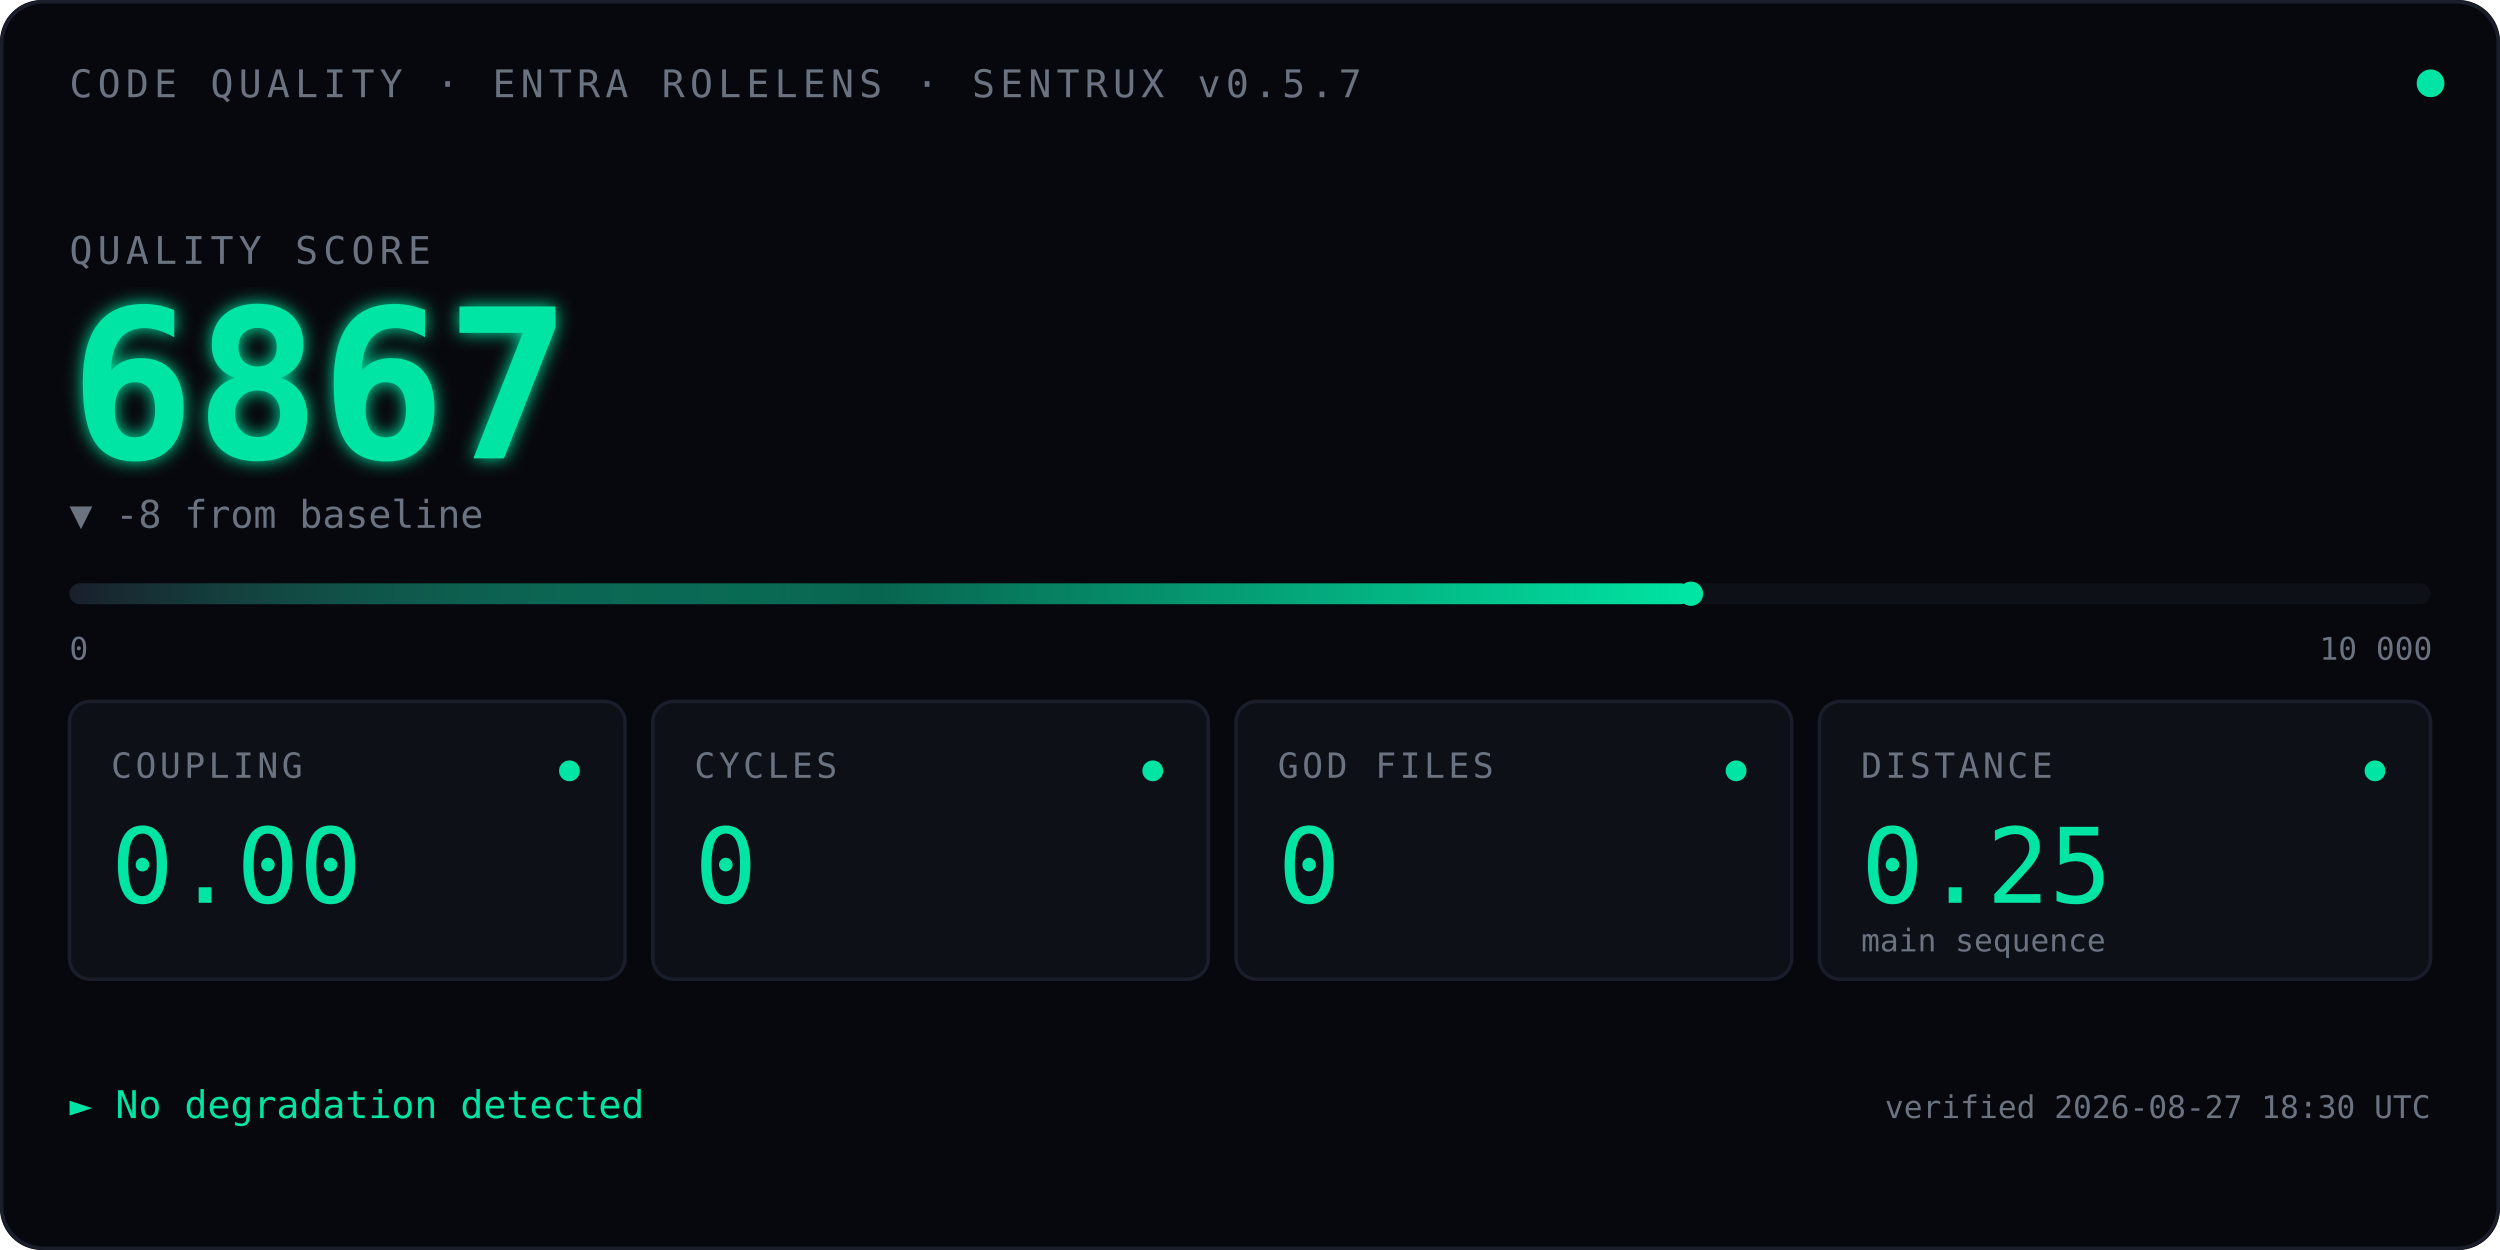
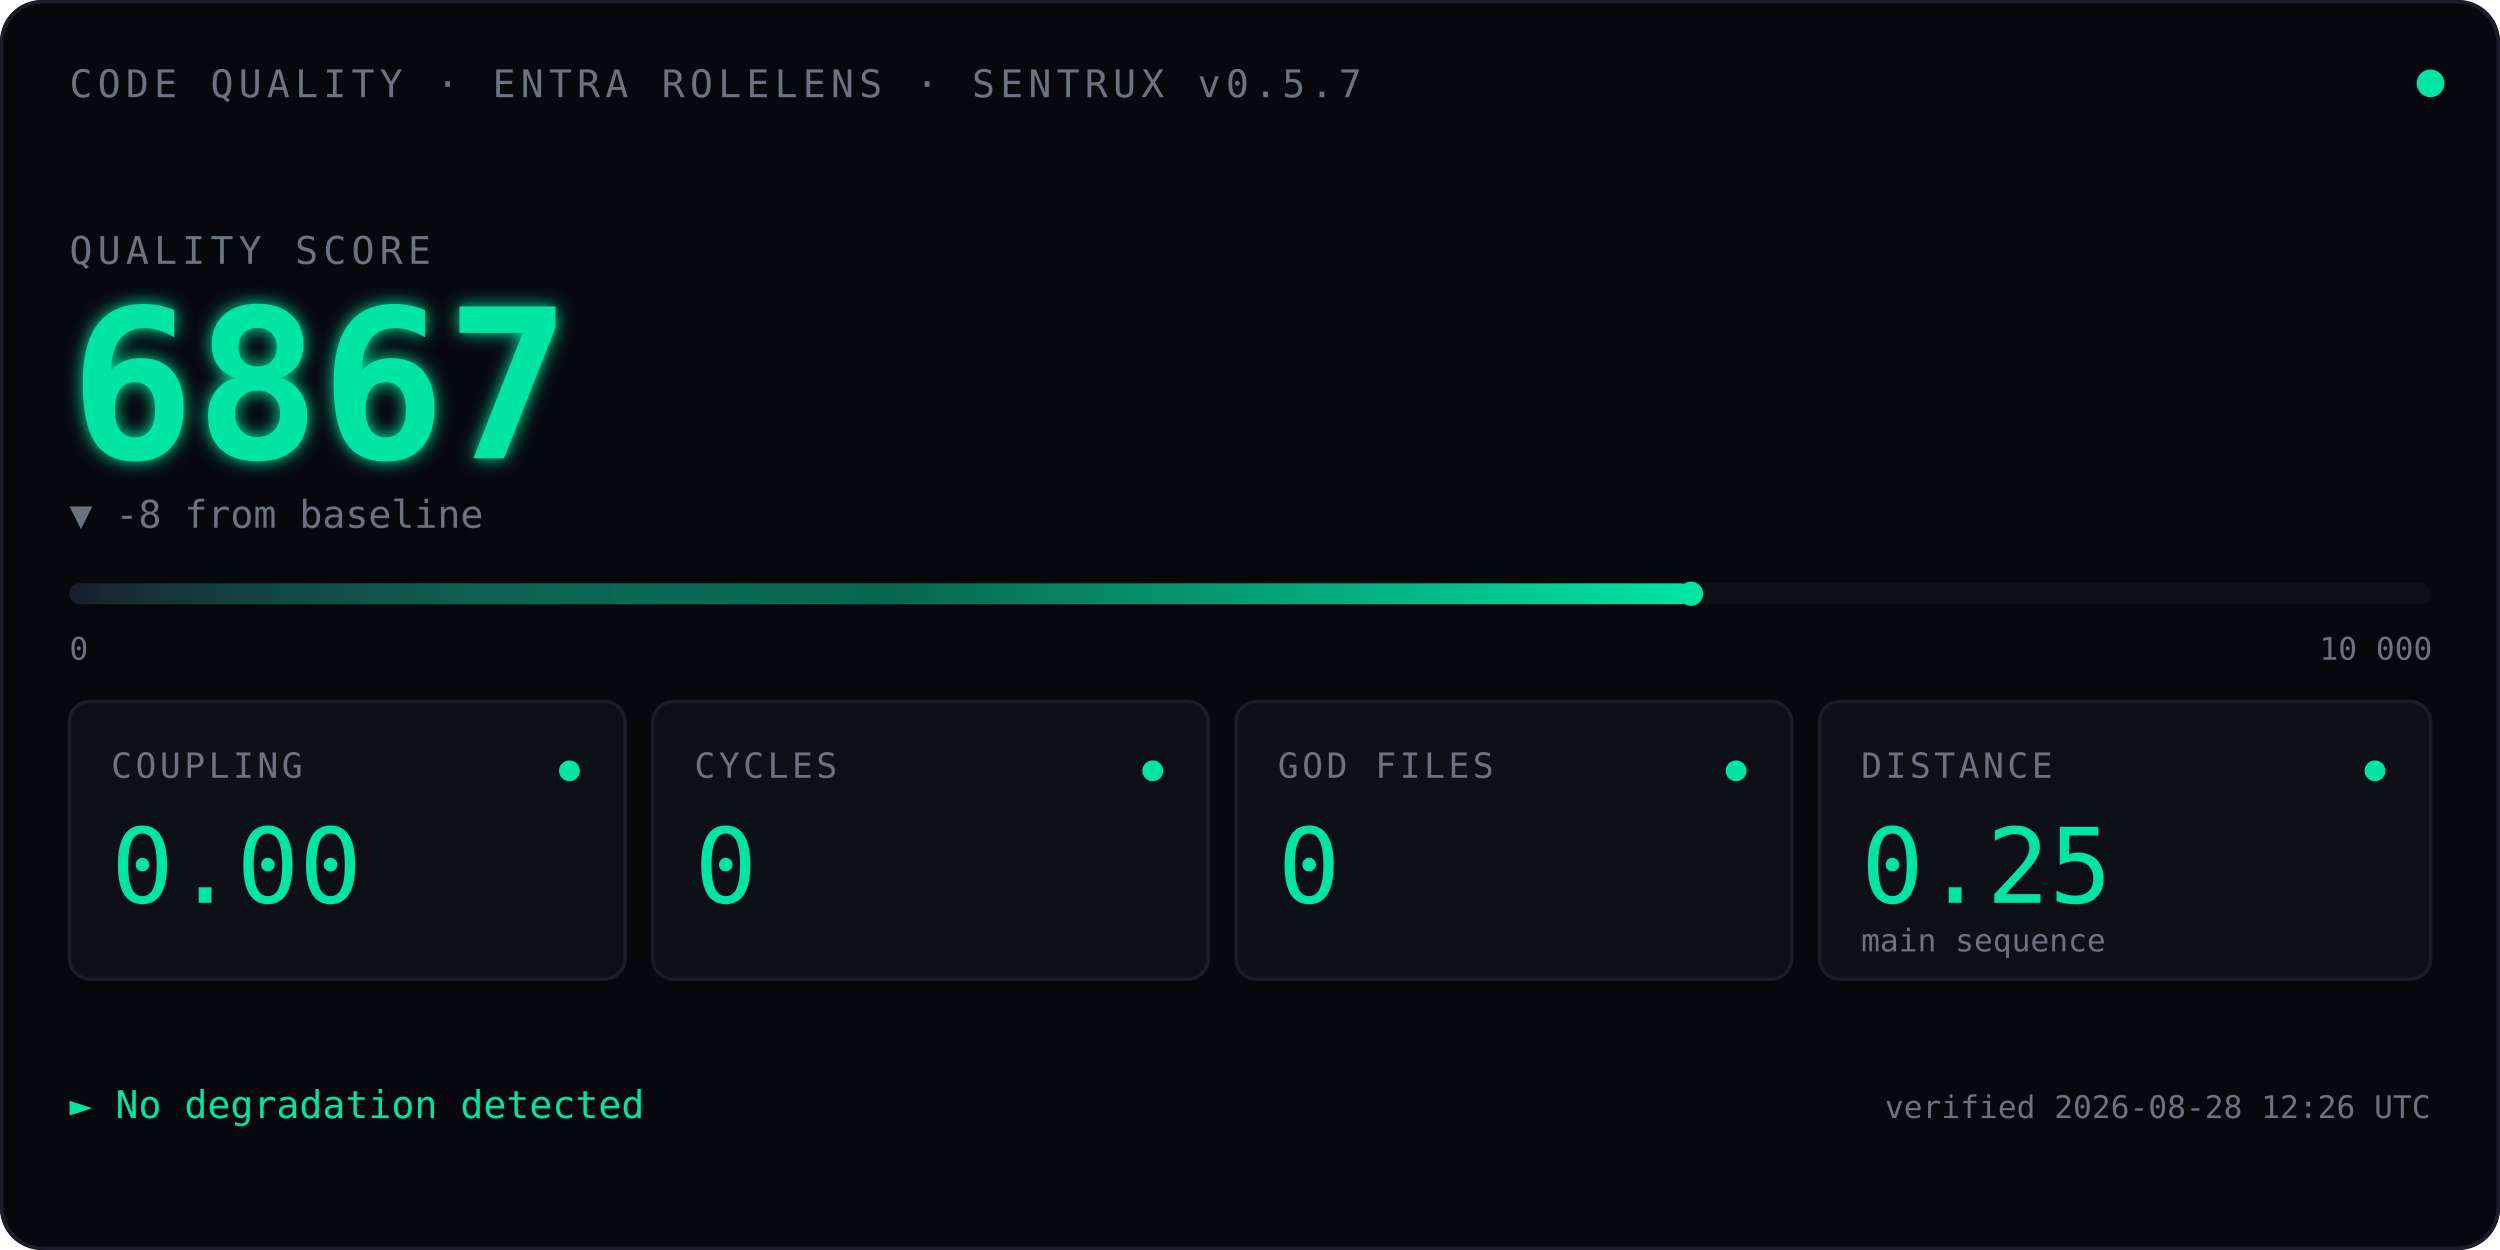
<svg xmlns="http://www.w3.org/2000/svg" viewBox="0 0 720 360" font-family="ui-monospace, 'SF Mono', Menlo, Consolas, monospace">
  <defs>
    <linearGradient id="qbar" x1="0" x2="1" y1="0" y2="0">
      <stop offset="0" stop-color="#1A1D2A" />
      <stop offset="0.5" stop-color="#00E5A3" stop-opacity="0.4" />
      <stop offset="1" stop-color="#00E5A3" />
    </linearGradient>
    <filter id="glow">
      <feGaussianBlur stdDeviation="2.5" result="blur" />
      <feMerge>
        <feMergeNode in="blur" />
        <feMergeNode in="SourceGraphic" />
      </feMerge>
    </filter>
    <linearGradient id="kitt-beam" x1="0" x2="1" y1="0" y2="0">
      <stop offset="0%" stop-color="#00E5A3" stop-opacity="0" />
      <stop offset="25%" stop-color="#00E5A3" stop-opacity="0.55" />
      <stop offset="50%" stop-color="#ffffff" stop-opacity="1" />
      <stop offset="75%" stop-color="#00E5A3" stop-opacity="0.55" />
      <stop offset="100%" stop-color="#00E5A3" stop-opacity="0" />
    </linearGradient>
    <clipPath id="bar-clip">
      <rect x="20" y="164" width="680" height="14" />
    </clipPath>
  </defs>
  <rect width="720" height="360" fill="#07080D" rx="12" />
  <rect x="0.5" y="0.5" width="719" height="359" fill="none" stroke="#1A1D2A" stroke-width="1" rx="12" />
  <text x="20" y="28" font-size="11" fill="#6B7280" letter-spacing="1.5">CODE QUALITY · ENTRA ROLELENS · SENTRUX v0.5.7</text>
  <circle cx="700" cy="24" r="4" fill="#00E5A3">
    <animate attributeName="opacity" values="1;0.35;1" dur="2.4s" repeatCount="indefinite" />
  </circle>
  <text x="20" y="76" font-size="11" fill="#6B7280" letter-spacing="1.5">QUALITY SCORE</text>
  <text x="20" y="132" font-size="60" font-weight="600" fill="#00E5A3" filter="url(#glow)">
    6867
    <animate attributeName="opacity" values="0;1" dur="0.7s" fill="freeze" />
  </text>
  <text x="20" y="152" font-size="11" fill="#6B7280">▼ -8 from baseline</text>
  <rect x="20" y="168" width="680" height="6" fill="#0E1018" rx="3" />
  <rect x="20" y="168" width="467.0" height="6" fill="url(#qbar)" rx="3" />
  <rect x="-60" y="164" width="80" height="14" fill="url(#kitt-beam)" clip-path="url(#bar-clip)">
    <animate attributeName="x" values="-60;700;-60" dur="2.4s" repeatCount="indefinite" calcMode="linear" />
  </rect>
  <circle cx="487.0" cy="171" r="3.5" fill="#00E5A3" />
  <text x="20" y="190" font-size="9" fill="#6B7280">0</text>
  <text x="668" y="190" font-size="9" fill="#6B7280">10 000</text>
  <g transform="translate(20,202)">
    <rect width="160" height="80" fill="#0E1018" stroke="#1A1D2A" rx="6" />
    <text x="12" y="22" font-size="10" fill="#6B7280" letter-spacing="1">COUPLING</text>
    <text x="12" y="58" font-size="30" fill="#00E5A3" font-weight="500">0.00</text>
    <circle cx="144" cy="20" r="3" fill="#00E5A3" />
  </g>
  <g transform="translate(188,202)">
    <rect width="160" height="80" fill="#0E1018" stroke="#1A1D2A" rx="6" />
    <text x="12" y="22" font-size="10" fill="#6B7280" letter-spacing="1">CYCLES</text>
    <text x="12" y="58" font-size="30" fill="#00E5A3" font-weight="500">0</text>
    <circle cx="144" cy="20" r="3" fill="#00E5A3" />
  </g>
  <g transform="translate(356,202)">
    <rect width="160" height="80" fill="#0E1018" stroke="#1A1D2A" rx="6" />
    <text x="12" y="22" font-size="10" fill="#6B7280" letter-spacing="1">GOD FILES</text>
    <text x="12" y="58" font-size="30" fill="#00E5A3" font-weight="500">0</text>
    <circle cx="144" cy="20" r="3" fill="#00E5A3" />
  </g>
  <g transform="translate(524,202)">
    <rect width="176" height="80" fill="#0E1018" stroke="#1A1D2A" rx="6" />
    <text x="12" y="22" font-size="10" fill="#6B7280" letter-spacing="1">DISTANCE</text>
    <text x="12" y="58" font-size="30" fill="#00E5A3" font-weight="500">0.25</text>
    <text x="12" y="72" font-size="9" fill="#6B7280">main sequence</text>
    <circle cx="160" cy="20" r="3" fill="#00E5A3" />
  </g>
  <text x="20" y="322" font-size="11" fill="#00E5A3">► No degradation detected</text>
-   <text x="700" y="322" font-size="9" fill="#6B7280" text-anchor="end">verified 2026-08-27 18:30 UTC</text>
+   <text x="700" y="322" font-size="9" fill="#6B7280" text-anchor="end">verified 2026-08-28 12:26 UTC</text>
</svg>
